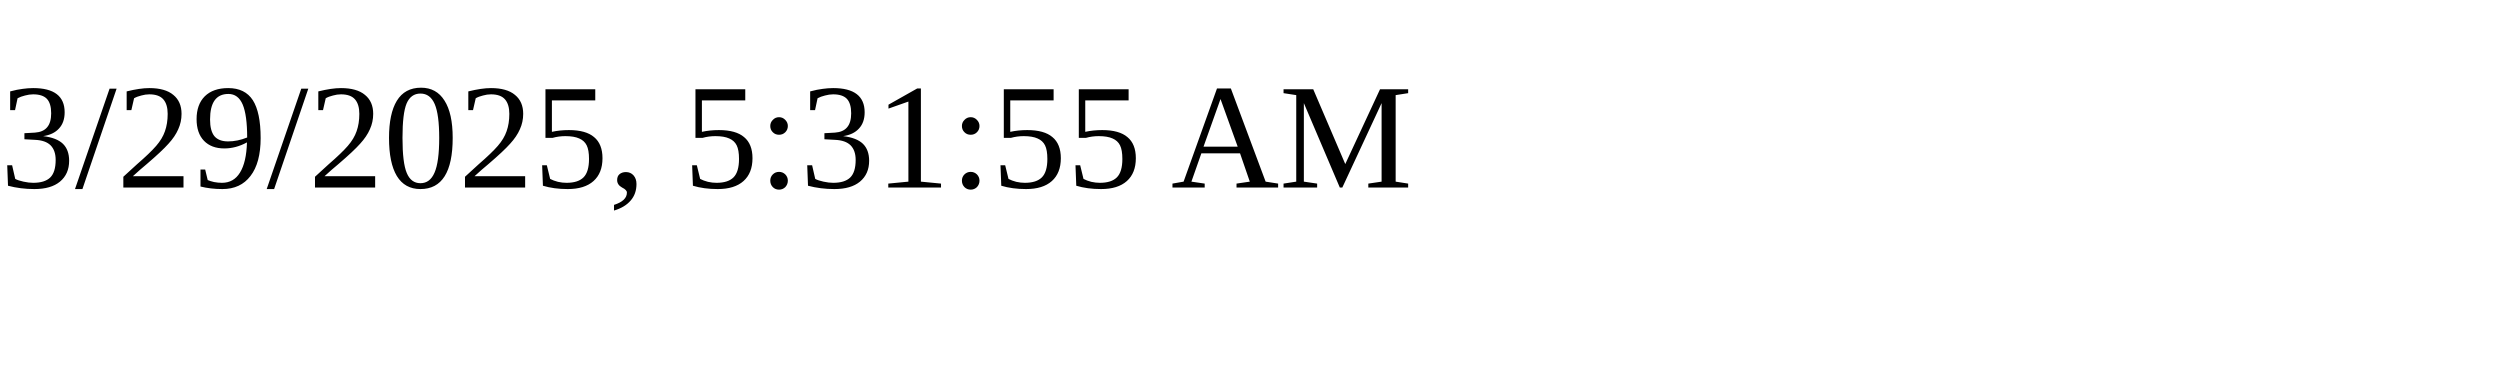
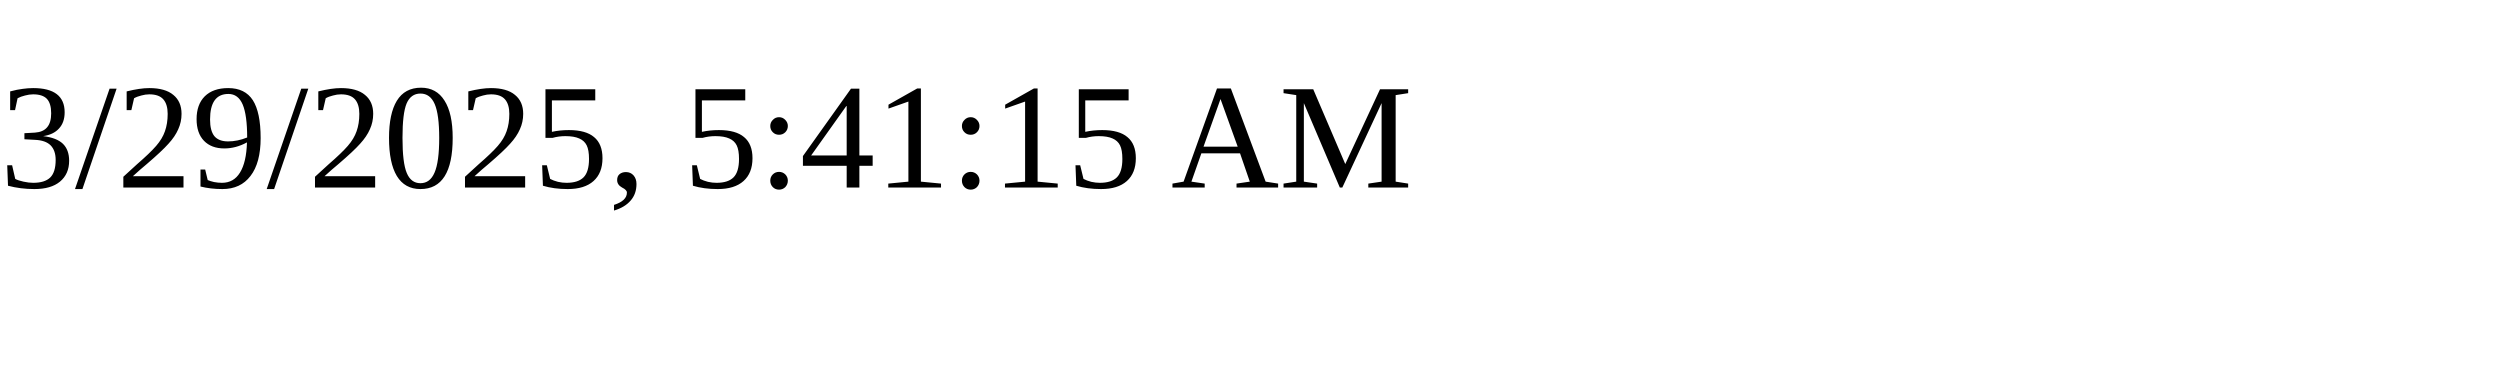
<svg xmlns="http://www.w3.org/2000/svg" height="30" width="200">
-   <text x="0" y="15">3/29/2025, 5:31:55 AM</text>
+   <text x="0" y="15">3/29/2025, 5:41:15 AM</text>
</svg>
